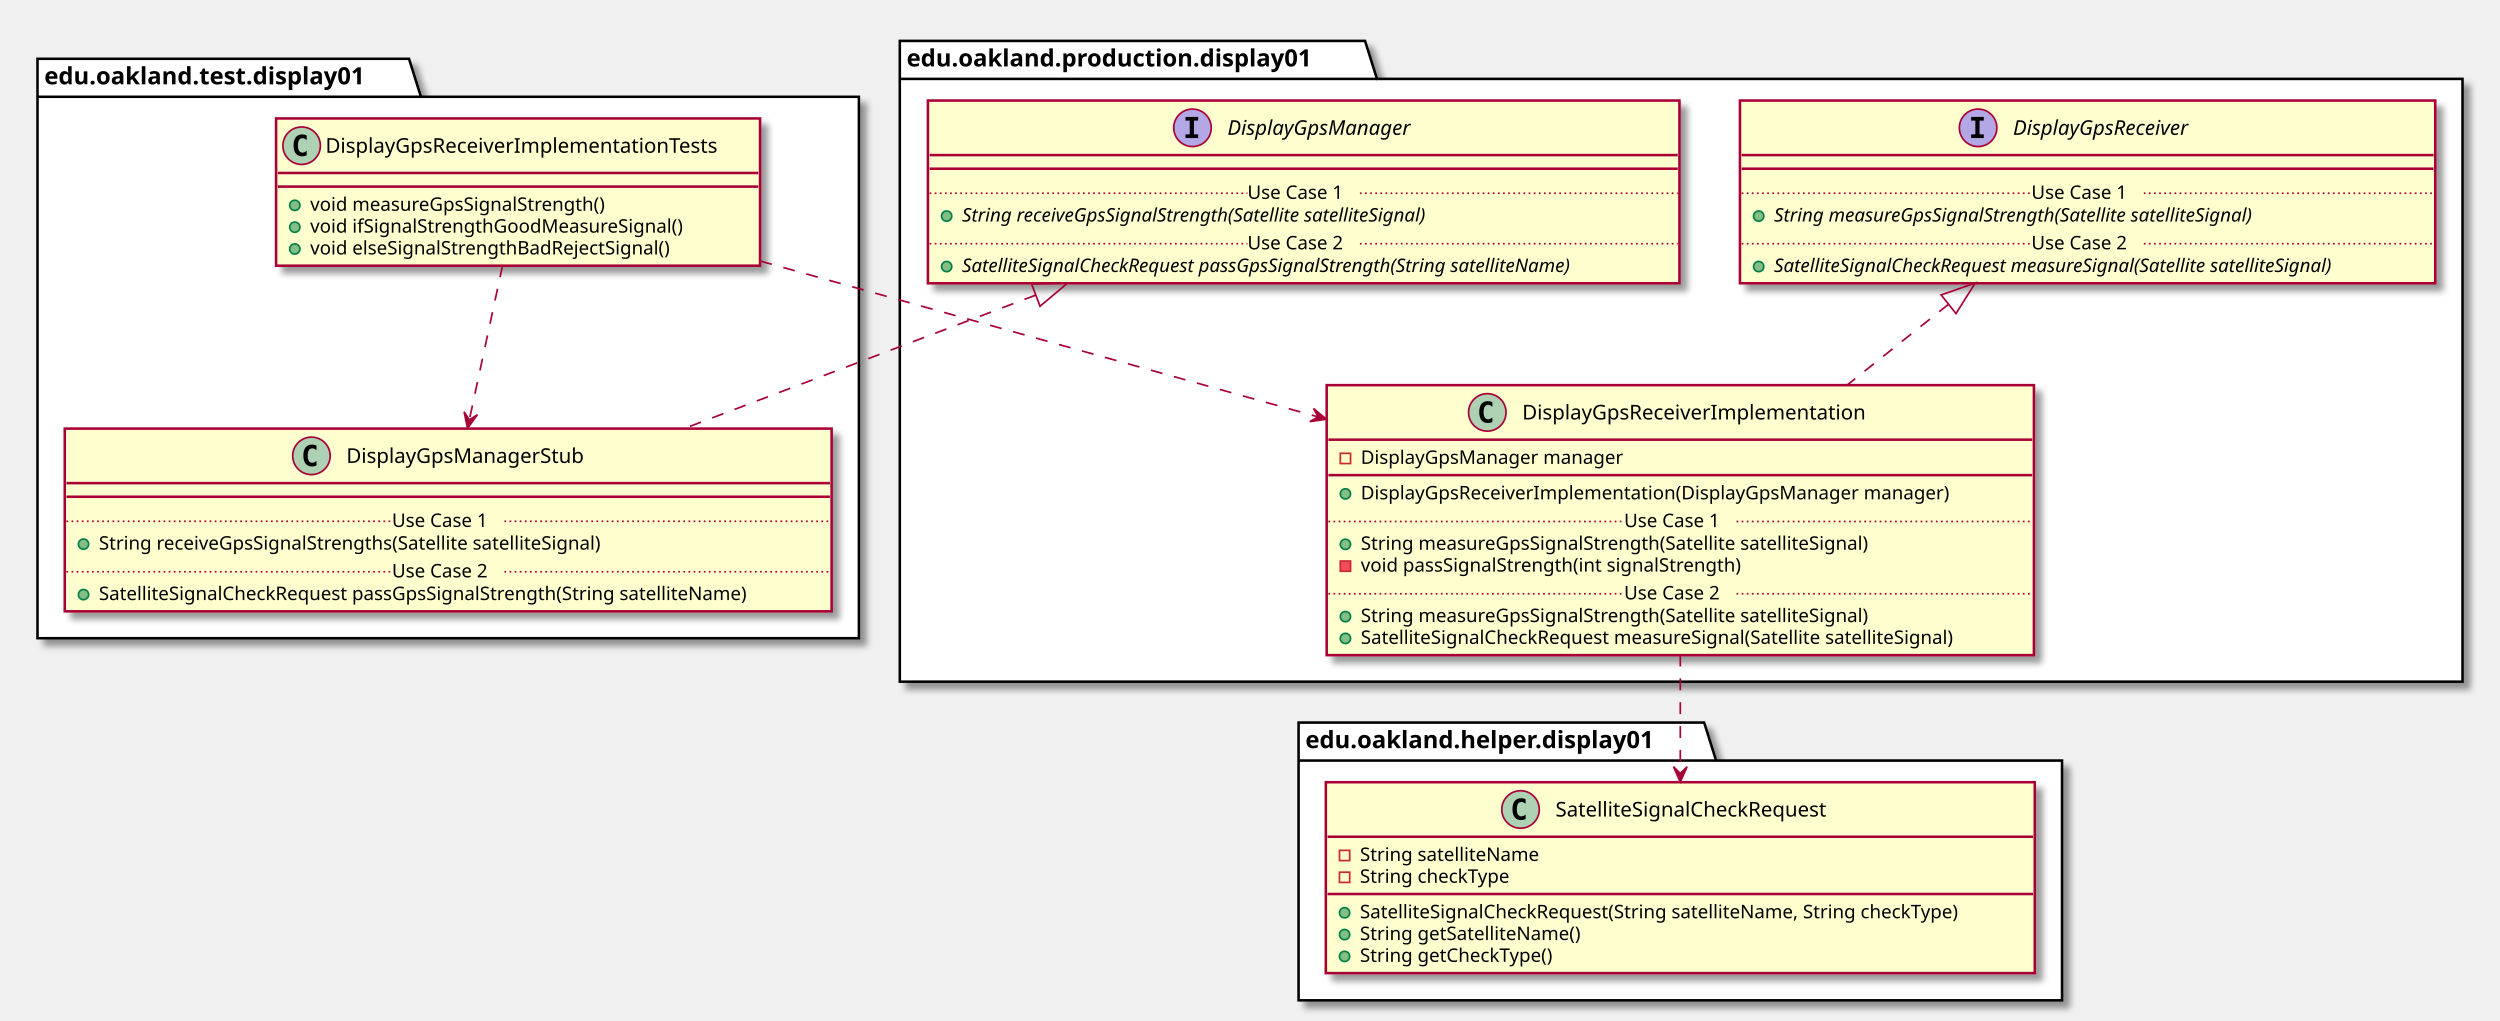
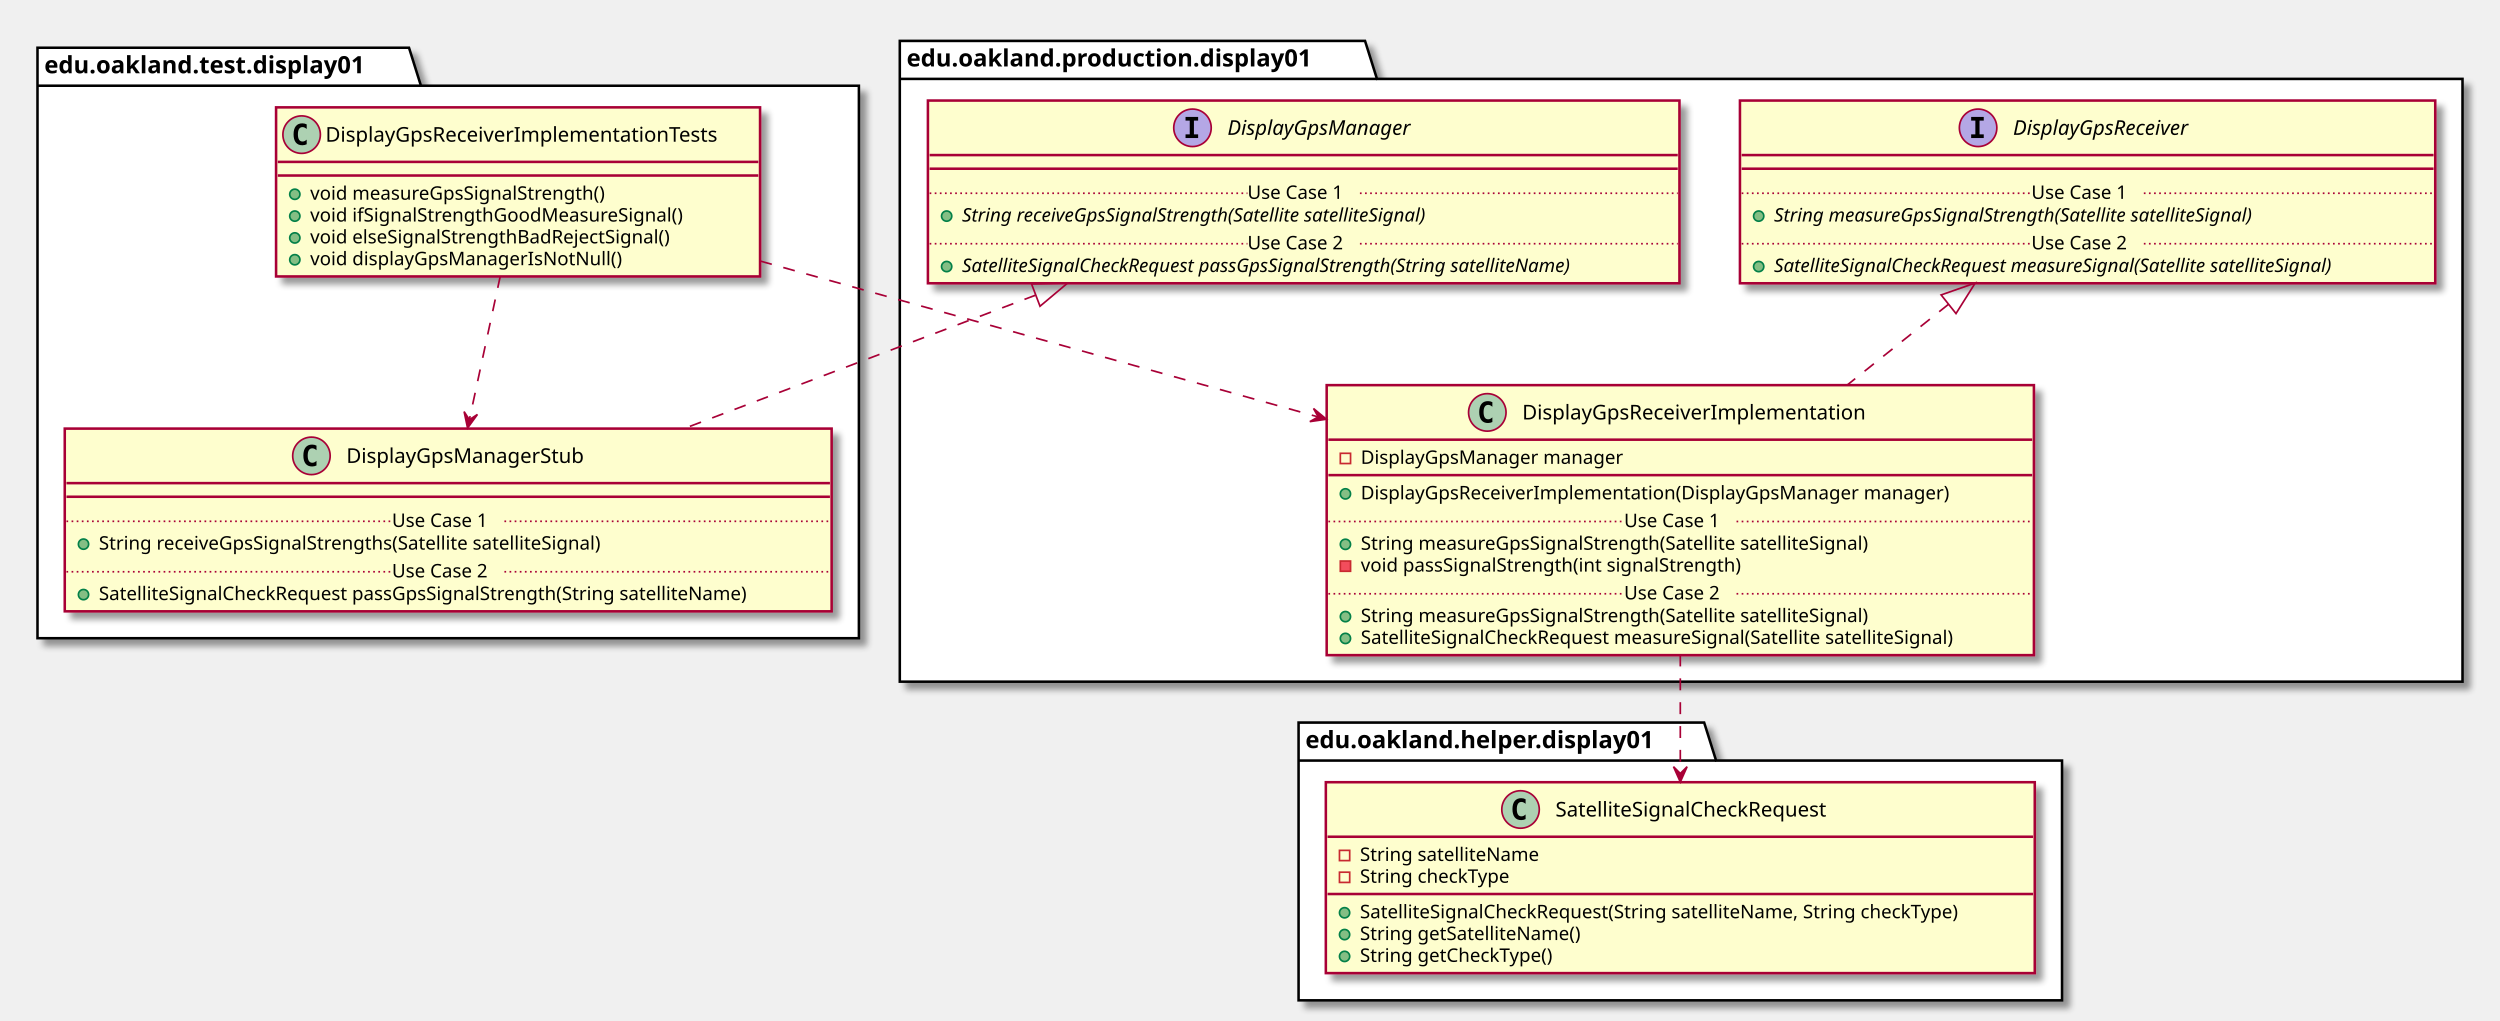
<svg xmlns="http://www.w3.org/2000/svg" contentScriptType="application/ecmascript" contentStyleType="text/css" height="599px" preserveAspectRatio="none" style="width:1467px;height:599px;" version="1.1" viewBox="0 0 1467 599" width="1467px" zoomAndPan="magnify">
  <defs>
-     <filter height="300%" id="f1id72ztbyfjy1" width="300%" x="-1" y="-1">
+     <filter height="300%" id="f1ehva76bebfp5" width="300%" x="-1" y="-1">
      <feGaussianBlur result="blurOut" stdDeviation="2.0" />
      <feColorMatrix in="blurOut" result="blurOut2" type="matrix" values="0 0 0 0 0 0 0 0 0 0 0 0 0 0 0 0 0 0 .4 0" />
      <feOffset dx="4.0" dy="4.0" in="blurOut2" result="blurOut3" />
      <feBlend in="SourceGraphic" in2="blurOut3" mode="normal" />
    </filter>
  </defs>
  <g>
-     <polygon fill="#FFFFFF" filter="url(#f1id72ztbyfjy1)" points="22,34.5,240,34.5,247,56.797,504,56.797,504,374.5,22,374.5,22,34.5" style="stroke: #000000; stroke-width: 1.5;" />
-     <line style="stroke: #000000; stroke-width: 1.5;" x1="22" x2="247" y1="56.797" y2="56.797" />
-     <text fill="#000000" font-family="sans-serif" font-size="14" font-weight="bold" lengthAdjust="spacingAndGlyphs" textLength="212" x="26" y="49.495">edu.oakland.test.display01</text>
-     <polygon fill="#FFFFFF" filter="url(#f1id72ztbyfjy1)" points="528,24,801,24,808,46.297,1445,46.297,1445,400,528,400,528,24" style="stroke: #000000; stroke-width: 1.5;" />
+     <polygon fill="#FFFFFF" filter="url(#f1ehva76bebfp5)" points="22,28,240,28,247,50.297,504,50.297,504,374.5,22,374.5,22,28" style="stroke: #000000; stroke-width: 1.5;" />
+     <line style="stroke: #000000; stroke-width: 1.5;" x1="22" x2="247" y1="50.297" y2="50.297" />
+     <text fill="#000000" font-family="sans-serif" font-size="14" font-weight="bold" lengthAdjust="spacingAndGlyphs" textLength="212" x="26" y="42.995">edu.oakland.test.display01</text>
+     <polygon fill="#FFFFFF" filter="url(#f1ehva76bebfp5)" points="528,24,801,24,808,46.297,1445,46.297,1445,400,528,400,528,24" style="stroke: #000000; stroke-width: 1.5;" />
    <line style="stroke: #000000; stroke-width: 1.5;" x1="528" x2="808" y1="46.297" y2="46.297" />
    <text fill="#000000" font-family="sans-serif" font-size="14" font-weight="bold" lengthAdjust="spacingAndGlyphs" textLength="267" x="532" y="38.995">edu.oakland.production.display01</text>
-     <polygon fill="#FFFFFF" filter="url(#f1id72ztbyfjy1)" points="762,424,1000,424,1007,446.297,1210,446.297,1210,587,762,587,762,424" style="stroke: #000000; stroke-width: 1.5;" />
+     <polygon fill="#FFFFFF" filter="url(#f1ehva76bebfp5)" points="762,424,1000,424,1007,446.297,1210,446.297,1210,587,762,587,762,424" style="stroke: #000000; stroke-width: 1.5;" />
    <line style="stroke: #000000; stroke-width: 1.5;" x1="762" x2="1007" y1="446.297" y2="446.297" />
    <text fill="#000000" font-family="sans-serif" font-size="14" font-weight="bold" lengthAdjust="spacingAndGlyphs" textLength="232" x="766" y="438.995">edu.oakland.helper.display01</text>
-     <rect fill="#FEFECE" filter="url(#f1id72ztbyfjy1)" height="86.414" id="DisplayGpsReceiverImplementationTests" style="stroke: #A80036; stroke-width: 1.5;" width="284" x="162" y="69.5" />
-     <ellipse cx="177" cy="85.5" fill="#ADD1B2" rx="11" ry="11" style="stroke: #A80036; stroke-width: 1.0;" />
-     <path d="M179.969,91.141 Q179.391,91.438 178.75,91.578 Q178.109,91.734 177.406,91.734 Q174.906,91.734 173.578,90.094 Q172.266,88.438 172.266,85.312 Q172.266,82.188 173.578,80.531 Q174.906,78.875 177.406,78.875 Q178.109,78.875 178.75,79.031 Q179.406,79.188 179.969,79.484 L179.969,82.203 Q179.344,81.625 178.75,81.359 Q178.156,81.078 177.531,81.078 Q176.188,81.078 175.5,82.156 Q174.812,83.219 174.812,85.312 Q174.812,87.406 175.5,88.484 Q176.188,89.547 177.531,89.547 Q178.156,89.547 178.75,89.281 Q179.344,89 179.969,88.422 L179.969,91.141 Z " />
-     <text fill="#000000" font-family="sans-serif" font-size="12" lengthAdjust="spacingAndGlyphs" textLength="252" x="191" y="89.654">DisplayGpsReceiverImplementationTests</text>
-     <line style="stroke: #A80036; stroke-width: 1.5;" x1="163" x2="445" y1="101.5" y2="101.5" />
-     <line style="stroke: #A80036; stroke-width: 1.5;" x1="163" x2="445" y1="109.5" y2="109.5" />
-     <ellipse cx="173" cy="120.5" fill="#84BE84" rx="3" ry="3" style="stroke: #038048; stroke-width: 1.0;" />
-     <text fill="#000000" font-family="sans-serif" font-size="11" lengthAdjust="spacingAndGlyphs" textLength="193" x="182" y="123.71">void measureGpsSignalStrength()</text>
-     <ellipse cx="173" cy="133.305" fill="#84BE84" rx="3" ry="3" style="stroke: #038048; stroke-width: 1.0;" />
-     <text fill="#000000" font-family="sans-serif" font-size="11" lengthAdjust="spacingAndGlyphs" textLength="240" x="182" y="136.515">void ifSignalStrengthGoodMeasureSignal()</text>
-     <ellipse cx="173" cy="146.109" fill="#84BE84" rx="3" ry="3" style="stroke: #038048; stroke-width: 1.0;" />
-     <text fill="#000000" font-family="sans-serif" font-size="11" lengthAdjust="spacingAndGlyphs" textLength="234" x="182" y="149.32">void elseSignalStrengthBadRejectSignal()</text>
-     <rect fill="#FEFECE" filter="url(#f1id72ztbyfjy1)" height="107.219" id="DisplayGpsManagerStub" style="stroke: #A80036; stroke-width: 1.5;" width="450" x="38" y="251.5" />
+     <rect fill="#FEFECE" filter="url(#f1ehva76bebfp5)" height="99.219" id="DisplayGpsReceiverImplementationTests" style="stroke: #A80036; stroke-width: 1.5;" width="284" x="162" y="63" />
+     <ellipse cx="177" cy="79" fill="#ADD1B2" rx="11" ry="11" style="stroke: #A80036; stroke-width: 1.0;" />
+     <path d="M179.969,84.641 Q179.391,84.938 178.75,85.078 Q178.109,85.234 177.406,85.234 Q174.906,85.234 173.578,83.594 Q172.266,81.938 172.266,78.812 Q172.266,75.688 173.578,74.031 Q174.906,72.375 177.406,72.375 Q178.109,72.375 178.75,72.531 Q179.406,72.688 179.969,72.984 L179.969,75.703 Q179.344,75.125 178.75,74.859 Q178.156,74.578 177.531,74.578 Q176.188,74.578 175.5,75.656 Q174.812,76.719 174.812,78.812 Q174.812,80.906 175.5,81.984 Q176.188,83.047 177.531,83.047 Q178.156,83.047 178.75,82.781 Q179.344,82.5 179.969,81.922 L179.969,84.641 Z " />
+     <text fill="#000000" font-family="sans-serif" font-size="12" lengthAdjust="spacingAndGlyphs" textLength="252" x="191" y="83.154">DisplayGpsReceiverImplementationTests</text>
+     <line style="stroke: #A80036; stroke-width: 1.5;" x1="163" x2="445" y1="95" y2="95" />
+     <line style="stroke: #A80036; stroke-width: 1.5;" x1="163" x2="445" y1="103" y2="103" />
+     <ellipse cx="173" cy="114" fill="#84BE84" rx="3" ry="3" style="stroke: #038048; stroke-width: 1.0;" />
+     <text fill="#000000" font-family="sans-serif" font-size="11" lengthAdjust="spacingAndGlyphs" textLength="193" x="182" y="117.21">void measureGpsSignalStrength()</text>
+     <ellipse cx="173" cy="126.805" fill="#84BE84" rx="3" ry="3" style="stroke: #038048; stroke-width: 1.0;" />
+     <text fill="#000000" font-family="sans-serif" font-size="11" lengthAdjust="spacingAndGlyphs" textLength="240" x="182" y="130.015">void ifSignalStrengthGoodMeasureSignal()</text>
+     <ellipse cx="173" cy="139.609" fill="#84BE84" rx="3" ry="3" style="stroke: #038048; stroke-width: 1.0;" />
+     <text fill="#000000" font-family="sans-serif" font-size="11" lengthAdjust="spacingAndGlyphs" textLength="234" x="182" y="142.82">void elseSignalStrengthBadRejectSignal()</text>
+     <ellipse cx="173" cy="152.414" fill="#84BE84" rx="3" ry="3" style="stroke: #038048; stroke-width: 1.0;" />
+     <text fill="#000000" font-family="sans-serif" font-size="11" lengthAdjust="spacingAndGlyphs" textLength="197" x="182" y="155.625">void displayGpsManagerIsNotNull()</text>
+     <rect fill="#FEFECE" filter="url(#f1ehva76bebfp5)" height="107.219" id="DisplayGpsManagerStub" style="stroke: #A80036; stroke-width: 1.5;" width="450" x="38" y="251.5" />
    <ellipse cx="182.75" cy="267.5" fill="#ADD1B2" rx="11" ry="11" style="stroke: #A80036; stroke-width: 1.0;" />
    <path d="M185.719,273.141 Q185.141,273.438 184.5,273.578 Q183.859,273.734 183.156,273.734 Q180.656,273.734 179.328,272.094 Q178.016,270.438 178.016,267.312 Q178.016,264.188 179.328,262.531 Q180.656,260.875 183.156,260.875 Q183.859,260.875 184.5,261.031 Q185.156,261.188 185.719,261.484 L185.719,264.203 Q185.094,263.625 184.5,263.359 Q183.906,263.078 183.281,263.078 Q181.938,263.078 181.25,264.156 Q180.562,265.219 180.562,267.312 Q180.562,269.406 181.25,270.484 Q181.938,271.547 183.281,271.547 Q183.906,271.547 184.5,271.281 Q185.094,271 185.719,270.422 L185.719,273.141 Z " />
    <text fill="#000000" font-family="sans-serif" font-size="12" lengthAdjust="spacingAndGlyphs" textLength="152" x="203.25" y="271.654">DisplayGpsManagerStub</text>
    <line style="stroke: #A80036; stroke-width: 1.5;" x1="39" x2="487" y1="283.5" y2="283.5" />
    <line style="stroke: #A80036; stroke-width: 1.5;" x1="39" x2="487" y1="291.5" y2="291.5" />
    <ellipse cx="49" cy="319.305" fill="#84BE84" rx="3" ry="3" style="stroke: #038048; stroke-width: 1.0;" />
    <text fill="#000000" font-family="sans-serif" font-size="11" lengthAdjust="spacingAndGlyphs" textLength="331" x="58" y="322.515">String receiveGpsSignalStrengths(Satellite satelliteSignal)</text>
    <line style="stroke: #A80036; stroke-width: 1.0; stroke-dasharray: 1.0,2.0;" x1="39" x2="230" y1="305.902" y2="305.902" />
    <text fill="#000000" font-family="sans-serif" font-size="11" lengthAdjust="spacingAndGlyphs" textLength="66" x="230" y="309.21">Use Case 1</text>
    <line style="stroke: #A80036; stroke-width: 1.0; stroke-dasharray: 1.0,2.0;" x1="296" x2="487" y1="305.902" y2="305.902" />
    <ellipse cx="49" cy="348.914" fill="#84BE84" rx="3" ry="3" style="stroke: #038048; stroke-width: 1.0;" />
    <text fill="#000000" font-family="sans-serif" font-size="11" lengthAdjust="spacingAndGlyphs" textLength="424" x="58" y="352.125">SatelliteSignalCheckRequest passGpsSignalStrength(String satelliteName)</text>
    <line style="stroke: #A80036; stroke-width: 1.0; stroke-dasharray: 1.0,2.0;" x1="39" x2="230" y1="335.512" y2="335.512" />
    <text fill="#000000" font-family="sans-serif" font-size="11" lengthAdjust="spacingAndGlyphs" textLength="66" x="230" y="338.82">Use Case 2</text>
    <line style="stroke: #A80036; stroke-width: 1.0; stroke-dasharray: 1.0,2.0;" x1="296" x2="487" y1="335.512" y2="335.512" />
-     <rect fill="#FEFECE" filter="url(#f1id72ztbyfjy1)" height="107.219" id="DisplayGpsManager" style="stroke: #A80036; stroke-width: 1.5;" width="441" x="544.5" y="59" />
+     <rect fill="#FEFECE" filter="url(#f1ehva76bebfp5)" height="107.219" id="DisplayGpsManager" style="stroke: #A80036; stroke-width: 1.5;" width="441" x="544.5" y="59" />
    <ellipse cx="699.75" cy="75" fill="#B4A7E5" rx="11" ry="11" style="stroke: #A80036; stroke-width: 1.0;" />
    <path d="M695.672,70.766 L695.672,68.609 L703.062,68.609 L703.062,70.766 L700.594,70.766 L700.594,78.844 L703.062,78.844 L703.062,81 L695.672,81 L695.672,78.844 L698.141,78.844 L698.141,70.766 L695.672,70.766 Z " />
    <text fill="#000000" font-family="sans-serif" font-size="12" font-style="italic" lengthAdjust="spacingAndGlyphs" textLength="122" x="720.25" y="79.154">DisplayGpsManager</text>
    <line style="stroke: #A80036; stroke-width: 1.5;" x1="545.5" x2="984.5" y1="91" y2="91" />
    <line style="stroke: #A80036; stroke-width: 1.5;" x1="545.5" x2="984.5" y1="99" y2="99" />
    <ellipse cx="555.5" cy="126.805" fill="#84BE84" rx="3" ry="3" style="stroke: #038048; stroke-width: 1.0;" />
    <text fill="#000000" font-family="sans-serif" font-size="11" font-style="italic" lengthAdjust="spacingAndGlyphs" textLength="318" x="564.5" y="130.015">String receiveGpsSignalStrength(Satellite satelliteSignal)</text>
    <line style="stroke: #A80036; stroke-width: 1.0; stroke-dasharray: 1.0,2.0;" x1="545.5" x2="732" y1="113.402" y2="113.402" />
    <text fill="#000000" font-family="sans-serif" font-size="11" lengthAdjust="spacingAndGlyphs" textLength="66" x="732" y="116.71">Use Case 1</text>
    <line style="stroke: #A80036; stroke-width: 1.0; stroke-dasharray: 1.0,2.0;" x1="798" x2="984.5" y1="113.402" y2="113.402" />
    <ellipse cx="555.5" cy="156.414" fill="#84BE84" rx="3" ry="3" style="stroke: #038048; stroke-width: 1.0;" />
    <text fill="#000000" font-family="sans-serif" font-size="11" font-style="italic" lengthAdjust="spacingAndGlyphs" textLength="415" x="564.5" y="159.625">SatelliteSignalCheckRequest passGpsSignalStrength(String satelliteName)</text>
    <line style="stroke: #A80036; stroke-width: 1.0; stroke-dasharray: 1.0,2.0;" x1="545.5" x2="732" y1="143.012" y2="143.012" />
    <text fill="#000000" font-family="sans-serif" font-size="11" lengthAdjust="spacingAndGlyphs" textLength="66" x="732" y="146.32">Use Case 2</text>
    <line style="stroke: #A80036; stroke-width: 1.0; stroke-dasharray: 1.0,2.0;" x1="798" x2="984.5" y1="143.012" y2="143.012" />
-     <rect fill="#FEFECE" filter="url(#f1id72ztbyfjy1)" height="158.438" id="DisplayGpsReceiverImplementation" style="stroke: #A80036; stroke-width: 1.5;" width="415" x="778.5" y="226" />
+     <rect fill="#FEFECE" filter="url(#f1ehva76bebfp5)" height="158.438" id="DisplayGpsReceiverImplementation" style="stroke: #A80036; stroke-width: 1.5;" width="415" x="778.5" y="226" />
    <ellipse cx="872.75" cy="242" fill="#ADD1B2" rx="11" ry="11" style="stroke: #A80036; stroke-width: 1.0;" />
    <path d="M875.719,247.641 Q875.141,247.938 874.5,248.078 Q873.859,248.234 873.156,248.234 Q870.656,248.234 869.328,246.594 Q868.016,244.938 868.016,241.812 Q868.016,238.688 869.328,237.031 Q870.656,235.375 873.156,235.375 Q873.859,235.375 874.5,235.531 Q875.156,235.688 875.719,235.984 L875.719,238.703 Q875.094,238.125 874.5,237.859 Q873.906,237.578 873.281,237.578 Q871.938,237.578 871.25,238.656 Q870.562,239.719 870.562,241.812 Q870.562,243.906 871.25,244.984 Q871.938,246.047 873.281,246.047 Q873.906,246.047 874.5,245.781 Q875.094,245.5 875.719,244.922 L875.719,247.641 Z " />
    <text fill="#000000" font-family="sans-serif" font-size="12" lengthAdjust="spacingAndGlyphs" textLength="218" x="893.25" y="246.154">DisplayGpsReceiverImplementation</text>
    <line style="stroke: #A80036; stroke-width: 1.5;" x1="779.5" x2="1192.5" y1="258" y2="258" />
    <rect fill="none" height="6" style="stroke: #C82930; stroke-width: 1.0;" width="6" x="786.5" y="266" />
    <text fill="#000000" font-family="sans-serif" font-size="11" lengthAdjust="spacingAndGlyphs" textLength="168" x="798.5" y="272.21">DisplayGpsManager manager</text>
    <line style="stroke: #A80036; stroke-width: 1.5;" x1="779.5" x2="1192.5" y1="278.805" y2="278.805" />
    <ellipse cx="789.5" cy="289.805" fill="#84BE84" rx="3" ry="3" style="stroke: #038048; stroke-width: 1.0;" />
    <text fill="#000000" font-family="sans-serif" font-size="11" lengthAdjust="spacingAndGlyphs" textLength="376" x="798.5" y="293.015">DisplayGpsReceiverImplementation(DisplayGpsManager manager)</text>
    <ellipse cx="789.5" cy="319.414" fill="#84BE84" rx="3" ry="3" style="stroke: #038048; stroke-width: 1.0;" />
    <text fill="#000000" font-family="sans-serif" font-size="11" lengthAdjust="spacingAndGlyphs" textLength="334" x="798.5" y="322.625">String measureGpsSignalStrength(Satellite satelliteSignal)</text>
    <rect fill="#F24D5C" height="6" style="stroke: #C82930; stroke-width: 1.0;" width="6" x="786.5" y="329.219" />
    <text fill="#000000" font-family="sans-serif" font-size="11" lengthAdjust="spacingAndGlyphs" textLength="248" x="798.5" y="335.429">void passSignalStrength(int signalStrength)</text>
    <line style="stroke: #A80036; stroke-width: 1.0; stroke-dasharray: 1.0,2.0;" x1="779.5" x2="953" y1="306.012" y2="306.012" />
    <text fill="#000000" font-family="sans-serif" font-size="11" lengthAdjust="spacingAndGlyphs" textLength="66" x="953" y="309.32">Use Case 1</text>
    <line style="stroke: #A80036; stroke-width: 1.0; stroke-dasharray: 1.0,2.0;" x1="1019" x2="1192.5" y1="306.012" y2="306.012" />
    <ellipse cx="789.5" cy="361.828" fill="#84BE84" rx="3" ry="3" style="stroke: #038048; stroke-width: 1.0;" />
    <text fill="#000000" font-family="sans-serif" font-size="11" lengthAdjust="spacingAndGlyphs" textLength="334" x="798.5" y="365.039">String measureGpsSignalStrength(Satellite satelliteSignal)</text>
    <ellipse cx="789.5" cy="374.633" fill="#84BE84" rx="3" ry="3" style="stroke: #038048; stroke-width: 1.0;" />
    <text fill="#000000" font-family="sans-serif" font-size="11" lengthAdjust="spacingAndGlyphs" textLength="389" x="798.5" y="377.843">SatelliteSignalCheckRequest measureSignal(Satellite satelliteSignal)</text>
    <line style="stroke: #A80036; stroke-width: 1.0; stroke-dasharray: 1.0,2.0;" x1="779.5" x2="953" y1="348.426" y2="348.426" />
    <text fill="#000000" font-family="sans-serif" font-size="11" lengthAdjust="spacingAndGlyphs" textLength="66" x="953" y="351.734">Use Case 2</text>
    <line style="stroke: #A80036; stroke-width: 1.0; stroke-dasharray: 1.0,2.0;" x1="1019" x2="1192.5" y1="348.426" y2="348.426" />
-     <rect fill="#FEFECE" filter="url(#f1id72ztbyfjy1)" height="107.219" id="DisplayGpsReceiver" style="stroke: #A80036; stroke-width: 1.5;" width="408" x="1021" y="59" />
+     <rect fill="#FEFECE" filter="url(#f1ehva76bebfp5)" height="107.219" id="DisplayGpsReceiver" style="stroke: #A80036; stroke-width: 1.5;" width="408" x="1021" y="59" />
    <ellipse cx="1160.75" cy="75" fill="#B4A7E5" rx="11" ry="11" style="stroke: #A80036; stroke-width: 1.0;" />
    <path d="M1156.672,70.766 L1156.672,68.609 L1164.062,68.609 L1164.062,70.766 L1161.594,70.766 L1161.594,78.844 L1164.062,78.844 L1164.062,81 L1156.672,81 L1156.672,78.844 L1159.141,78.844 L1159.141,70.766 L1156.672,70.766 Z " />
    <text fill="#000000" font-family="sans-serif" font-size="12" font-style="italic" lengthAdjust="spacingAndGlyphs" textLength="120" x="1181.25" y="79.154">DisplayGpsReceiver</text>
    <line style="stroke: #A80036; stroke-width: 1.5;" x1="1022" x2="1428" y1="91" y2="91" />
    <line style="stroke: #A80036; stroke-width: 1.5;" x1="1022" x2="1428" y1="99" y2="99" />
    <ellipse cx="1032" cy="126.805" fill="#84BE84" rx="3" ry="3" style="stroke: #038048; stroke-width: 1.0;" />
    <text fill="#000000" font-family="sans-serif" font-size="11" font-style="italic" lengthAdjust="spacingAndGlyphs" textLength="326" x="1041" y="130.015">String measureGpsSignalStrength(Satellite satelliteSignal)</text>
    <line style="stroke: #A80036; stroke-width: 1.0; stroke-dasharray: 1.0,2.0;" x1="1022" x2="1192" y1="113.402" y2="113.402" />
    <text fill="#000000" font-family="sans-serif" font-size="11" lengthAdjust="spacingAndGlyphs" textLength="66" x="1192" y="116.71">Use Case 1</text>
    <line style="stroke: #A80036; stroke-width: 1.0; stroke-dasharray: 1.0,2.0;" x1="1258" x2="1428" y1="113.402" y2="113.402" />
    <ellipse cx="1032" cy="156.414" fill="#84BE84" rx="3" ry="3" style="stroke: #038048; stroke-width: 1.0;" />
    <text fill="#000000" font-family="sans-serif" font-size="11" font-style="italic" lengthAdjust="spacingAndGlyphs" textLength="382" x="1041" y="159.625">SatelliteSignalCheckRequest measureSignal(Satellite satelliteSignal)</text>
    <line style="stroke: #A80036; stroke-width: 1.0; stroke-dasharray: 1.0,2.0;" x1="1022" x2="1192" y1="143.012" y2="143.012" />
    <text fill="#000000" font-family="sans-serif" font-size="11" lengthAdjust="spacingAndGlyphs" textLength="66" x="1192" y="146.32">Use Case 2</text>
    <line style="stroke: #A80036; stroke-width: 1.0; stroke-dasharray: 1.0,2.0;" x1="1258" x2="1428" y1="143.012" y2="143.012" />
-     <rect fill="#FEFECE" filter="url(#f1id72ztbyfjy1)" height="112.023" id="SatelliteSignalCheckRequest" style="stroke: #A80036; stroke-width: 1.5;" width="416" x="778" y="459" />
+     <rect fill="#FEFECE" filter="url(#f1ehva76bebfp5)" height="112.023" id="SatelliteSignalCheckRequest" style="stroke: #A80036; stroke-width: 1.5;" width="416" x="778" y="459" />
    <ellipse cx="892.25" cy="475" fill="#ADD1B2" rx="11" ry="11" style="stroke: #A80036; stroke-width: 1.0;" />
    <path d="M895.219,480.641 Q894.641,480.938 894,481.078 Q893.359,481.234 892.656,481.234 Q890.156,481.234 888.828,479.594 Q887.516,477.938 887.516,474.812 Q887.516,471.688 888.828,470.031 Q890.156,468.375 892.656,468.375 Q893.359,468.375 894,468.531 Q894.656,468.688 895.219,468.984 L895.219,471.703 Q894.594,471.125 894,470.859 Q893.406,470.578 892.781,470.578 Q891.438,470.578 890.75,471.656 Q890.062,472.719 890.062,474.812 Q890.062,476.906 890.75,477.984 Q891.438,479.047 892.781,479.047 Q893.406,479.047 894,478.781 Q894.594,478.5 895.219,477.922 L895.219,480.641 Z " />
    <text fill="#000000" font-family="sans-serif" font-size="12" lengthAdjust="spacingAndGlyphs" textLength="179" x="912.75" y="479.154">SatelliteSignalCheckRequest</text>
    <line style="stroke: #A80036; stroke-width: 1.5;" x1="779" x2="1193" y1="491" y2="491" />
    <rect fill="none" height="6" style="stroke: #C82930; stroke-width: 1.0;" width="6" x="786" y="499" />
    <text fill="#000000" font-family="sans-serif" font-size="11" lengthAdjust="spacingAndGlyphs" textLength="116" x="798" y="505.21">String satelliteName</text>
    <rect fill="none" height="6" style="stroke: #C82930; stroke-width: 1.0;" width="6" x="786" y="511.805" />
    <text fill="#000000" font-family="sans-serif" font-size="11" lengthAdjust="spacingAndGlyphs" textLength="97" x="798" y="518.015">String checkType</text>
    <line style="stroke: #A80036; stroke-width: 1.5;" x1="779" x2="1193" y1="524.609" y2="524.609" />
    <ellipse cx="789" cy="535.609" fill="#84BE84" rx="3" ry="3" style="stroke: #038048; stroke-width: 1.0;" />
    <text fill="#000000" font-family="sans-serif" font-size="11" lengthAdjust="spacingAndGlyphs" textLength="390" x="798" y="538.82">SatelliteSignalCheckRequest(String satelliteName, String checkType)</text>
    <ellipse cx="789" cy="548.414" fill="#84BE84" rx="3" ry="3" style="stroke: #038048; stroke-width: 1.0;" />
    <text fill="#000000" font-family="sans-serif" font-size="11" lengthAdjust="spacingAndGlyphs" textLength="143" x="798" y="551.625">String getSatelliteName()</text>
    <ellipse cx="789" cy="561.219" fill="#84BE84" rx="3" ry="3" style="stroke: #038048; stroke-width: 1.0;" />
    <text fill="#000000" font-family="sans-serif" font-size="11" lengthAdjust="spacingAndGlyphs" textLength="125" x="798" y="564.429">String getCheckType()</text>
    <path d="M607.7,173.19 C541.61,198.27 465.41,227.19 401.49,251.45 " fill="none" id="DisplayGpsManager&lt;-DisplayGpsManagerStub" style="stroke: #A80036; stroke-width: 1.0; stroke-dasharray: 7.0,7.0;" />
    <polygon fill="none" points="605.31,166.61,626.5,166.06,610.28,179.7,605.31,166.61" style="stroke: #A80036; stroke-width: 1.0;" />
-     <path d="M294.9,155.78 C289.17,182.41 281.69,217.14 275.42,246.29 " fill="none" id="DisplayGpsReceiverImplementationTests-&gt;DisplayGpsManagerStub" style="stroke: #A80036; stroke-width: 1.0; stroke-dasharray: 7.0,7.0;" />
-     <polygon fill="#A80036" points="274.35,251.29,280.163,243.339,275.407,246.403,272.344,241.648,274.35,251.29" style="stroke: #A80036; stroke-width: 1.0;" />
+     <path d="M293.55,162.06 C288.03,187.7 281.22,219.32 275.44,246.21 " fill="none" id="DisplayGpsReceiverImplementationTests-&gt;DisplayGpsManagerStub" style="stroke: #A80036; stroke-width: 1.0; stroke-dasharray: 7.0,7.0;" />
+     <polygon fill="#A80036" points="274.37,251.17,280.161,243.203,275.414,246.28,272.337,241.533,274.37,251.17" style="stroke: #A80036; stroke-width: 1.0;" />
    <path d="M1143.39,178.55 C1124.27,193.79 1103.7,210.18 1083.95,225.92 " fill="none" id="DisplayGpsReceiver&lt;-DisplayGpsReceiverImplementation" style="stroke: #A80036; stroke-width: 1.0; stroke-dasharray: 7.0,7.0;" />
    <polygon fill="none" points="1139.06,173.05,1159.06,166.06,1147.78,184,1139.06,173.05" style="stroke: #A80036; stroke-width: 1.0;" />
    <path d="M986,384.04 C986,407.09 986,431.96 986,453.71 " fill="none" id="DisplayGpsReceiverImplementation-&gt;SatelliteSignalCheckRequest" style="stroke: #A80036; stroke-width: 1.0; stroke-dasharray: 7.0,7.0;" />
    <polygon fill="#A80036" points="986,458.88,990,449.88,986,453.88,982,449.88,986,458.88" style="stroke: #A80036; stroke-width: 1.0;" />
    <path d="M446.14,153.2 C540.77,179.64 666.8,214.84 773.3,244.59 " fill="none" id="DisplayGpsReceiverImplementationTests-&gt;DisplayGpsReceiverImplementation" style="stroke: #A80036; stroke-width: 1.0; stroke-dasharray: 7.0,7.0;" />
    <polygon fill="#A80036" points="778.35,246,770.773,239.708,773.538,244.643,768.602,247.408,778.35,246" style="stroke: #A80036; stroke-width: 1.0;" />
  </g>
</svg>
